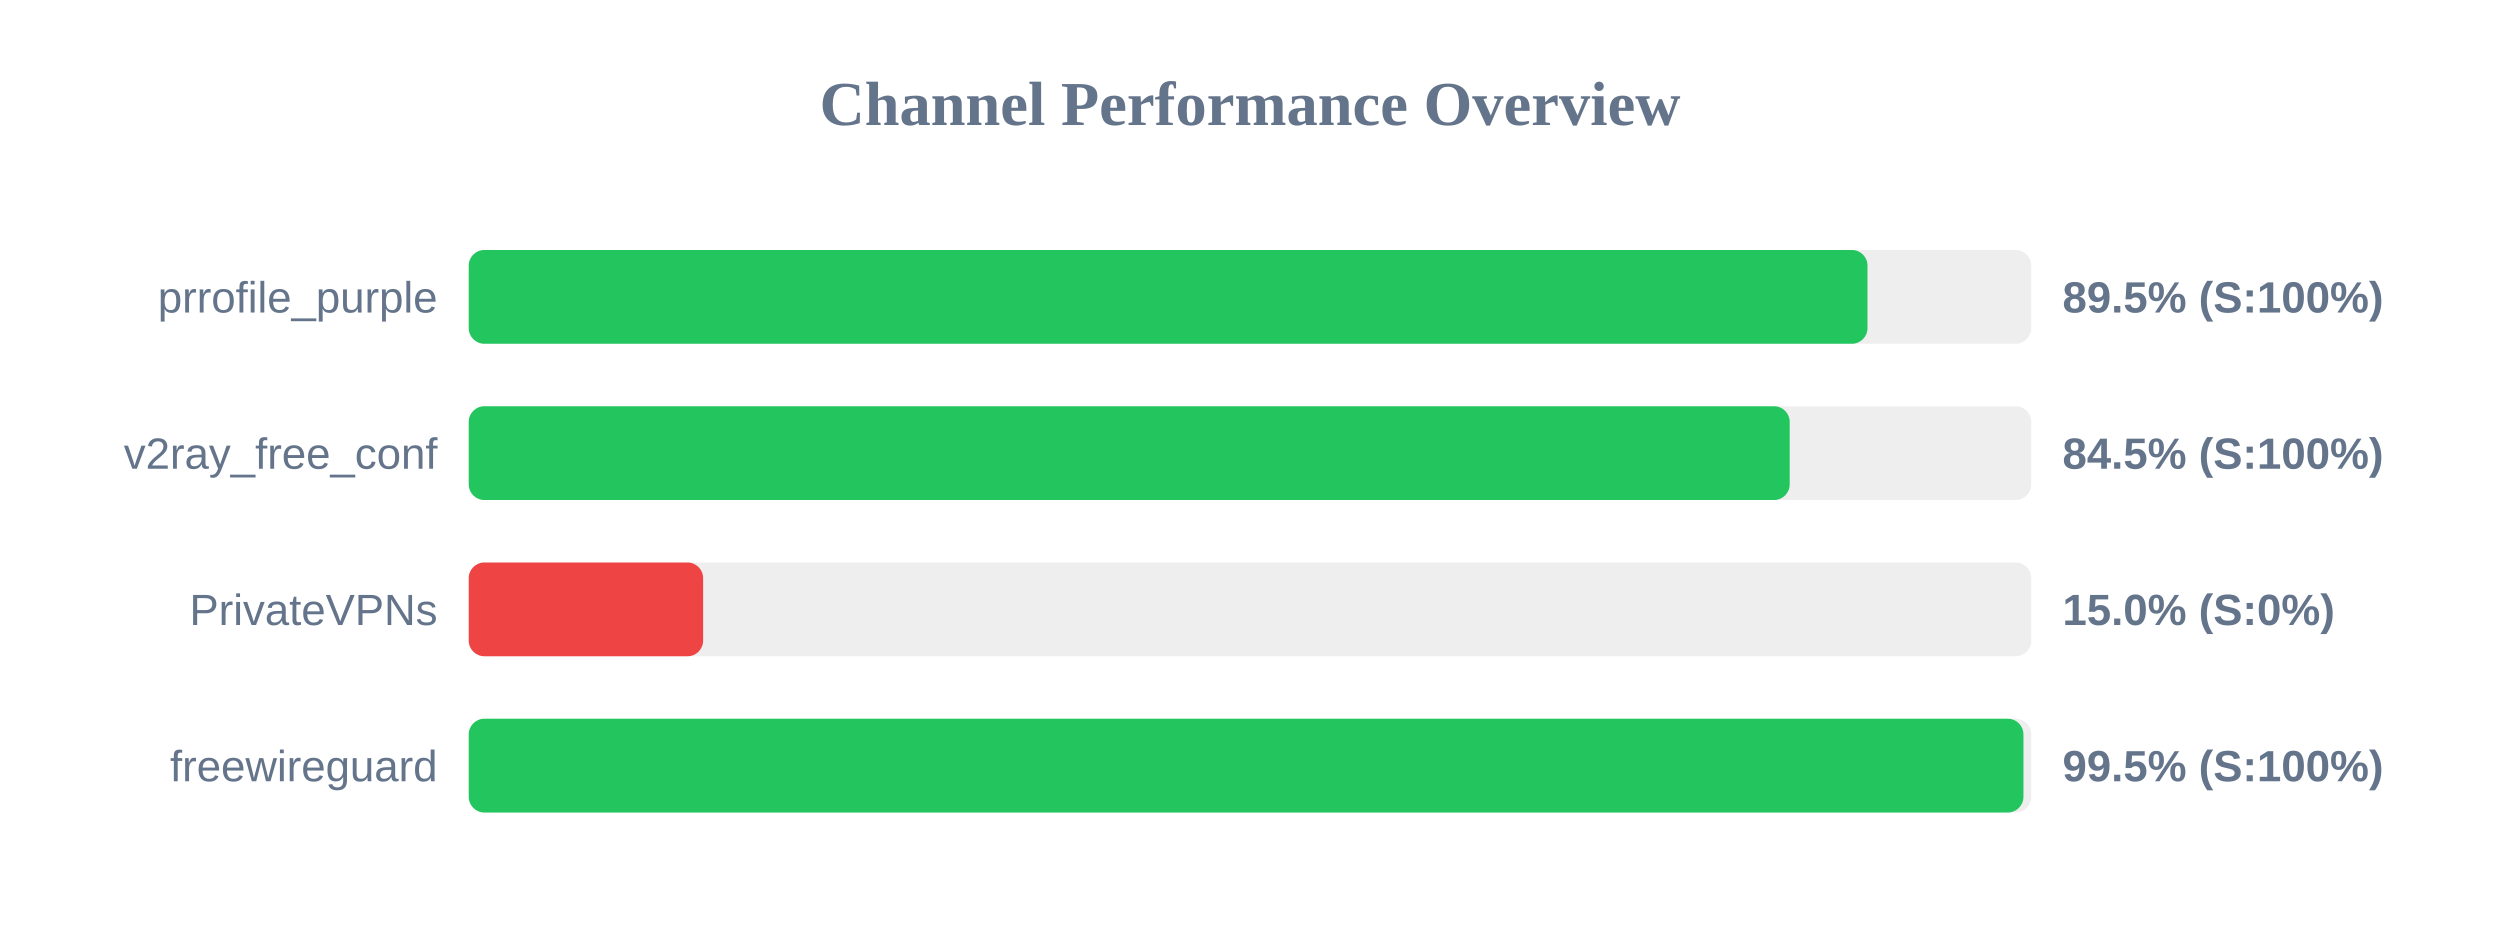
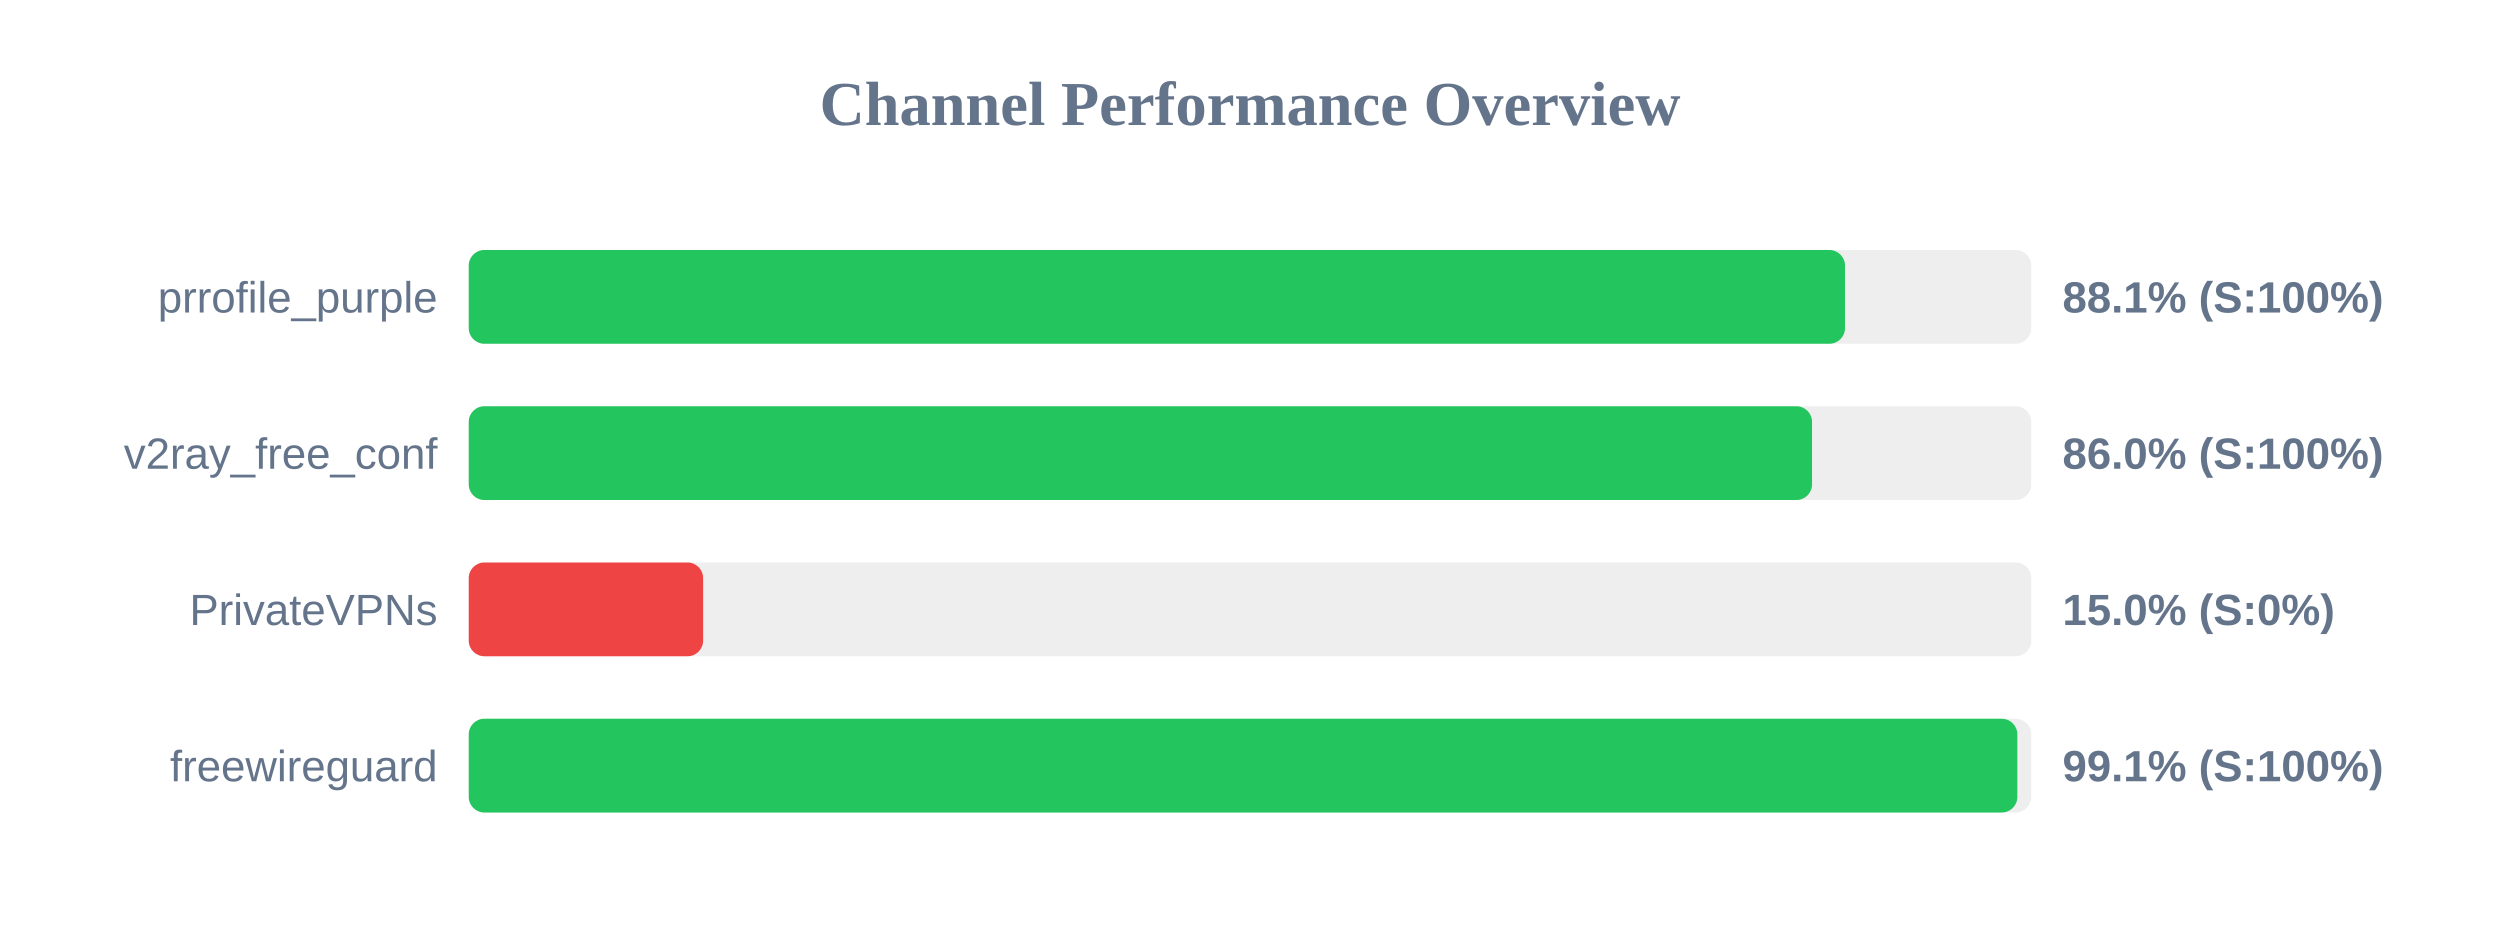
<svg xmlns="http://www.w3.org/2000/svg" width="800" height="300" version="1.1">
  <style>
        .row { font: 14px Arial; fill: #64748b; }
        .score { font: bold 14px Arial; fill: #64748b; }
    </style>
  <text x="400" y="40" text-anchor="middle" font-size="20px" font-weight="bold" fill="#64748b">Channel Performance Overview</text>
  <rect x="150" y="80" width="500" height="30" fill="#eee" rx="5" />
-   <rect x="150" y="80" width="447.6" height="30" fill="#22c55e" rx="5" />
+   <rect x="150" y="80" width="440.4" height="30" fill="#22c55e" rx="5" />
  <text x="140" y="100" text-anchor="end" class="row">prrofile_purple</text>
-   <text x="660" y="100" text-anchor="start" class="score">89.5% (S:100%)</text>
+   <text x="660" y="100" text-anchor="start" class="score">88.1% (S:100%)</text>
  <rect x="150" y="130" width="500" height="30" fill="#eee" rx="5" />
-   <rect x="150" y="130" width="422.7" height="30" fill="#22c55e" rx="5" />
+   <rect x="150" y="130" width="429.85" height="30" fill="#22c55e" rx="5" />
  <text x="140" y="150" text-anchor="end" class="row">v2ray_free_conf</text>
-   <text x="660" y="150" text-anchor="start" class="score">84.5% (S:100%)</text>
+   <text x="660" y="150" text-anchor="start" class="score">86.0% (S:100%)</text>
  <rect x="150" y="180" width="500" height="30" fill="#eee" rx="5" />
  <rect x="150" y="180" width="75.0" height="30" fill="#ef4444" rx="5" />
  <text x="140" y="200" text-anchor="end" class="row">PrivateVPNs</text>
  <text x="660" y="200" text-anchor="start" class="score">15.0% (S:0%)</text>
  <rect x="150" y="230" width="500" height="30" fill="#eee" rx="5" />
-   <rect x="150" y="230" width="497.5" height="30" fill="#22c55e" rx="5" />
+   <rect x="150" y="230" width="495.55" height="30" fill="#22c55e" rx="5" />
  <text x="140" y="250" text-anchor="end" class="row">freewireguard</text>
-   <text x="660" y="250" text-anchor="start" class="score">99.5% (S:100%)</text>
+   <text x="660" y="250" text-anchor="start" class="score">99.1% (S:100%)</text>
</svg>
